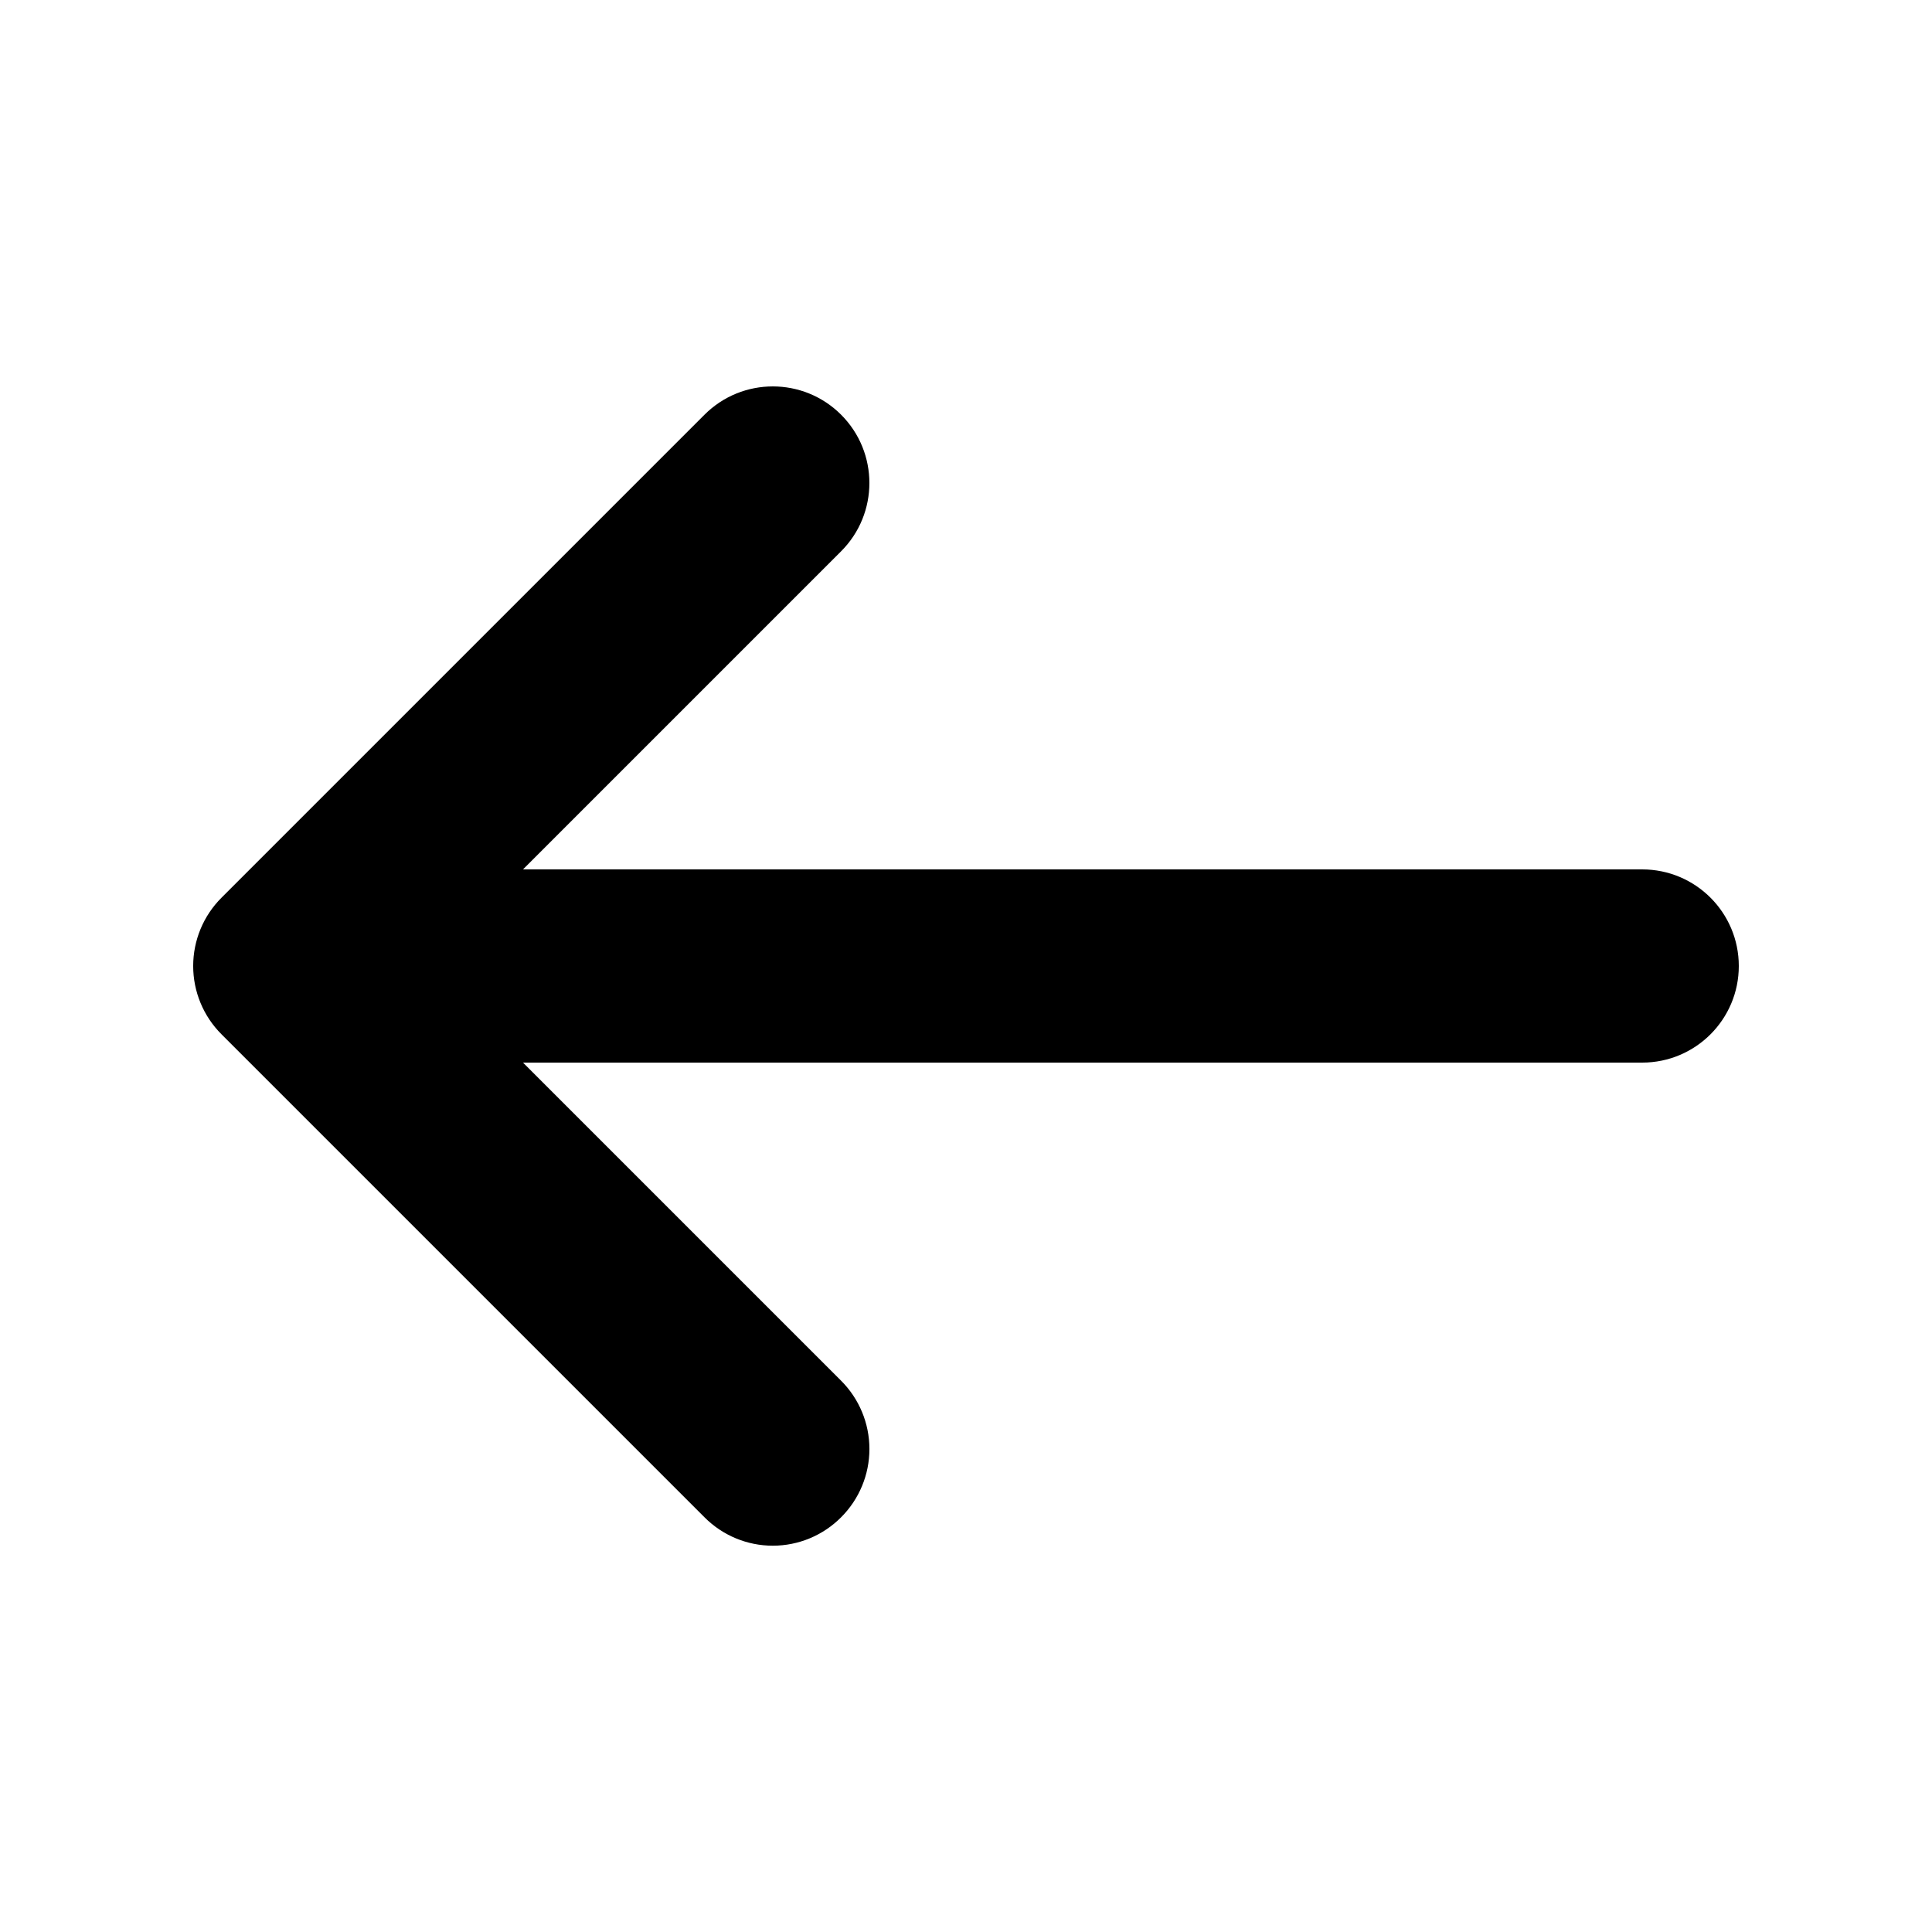
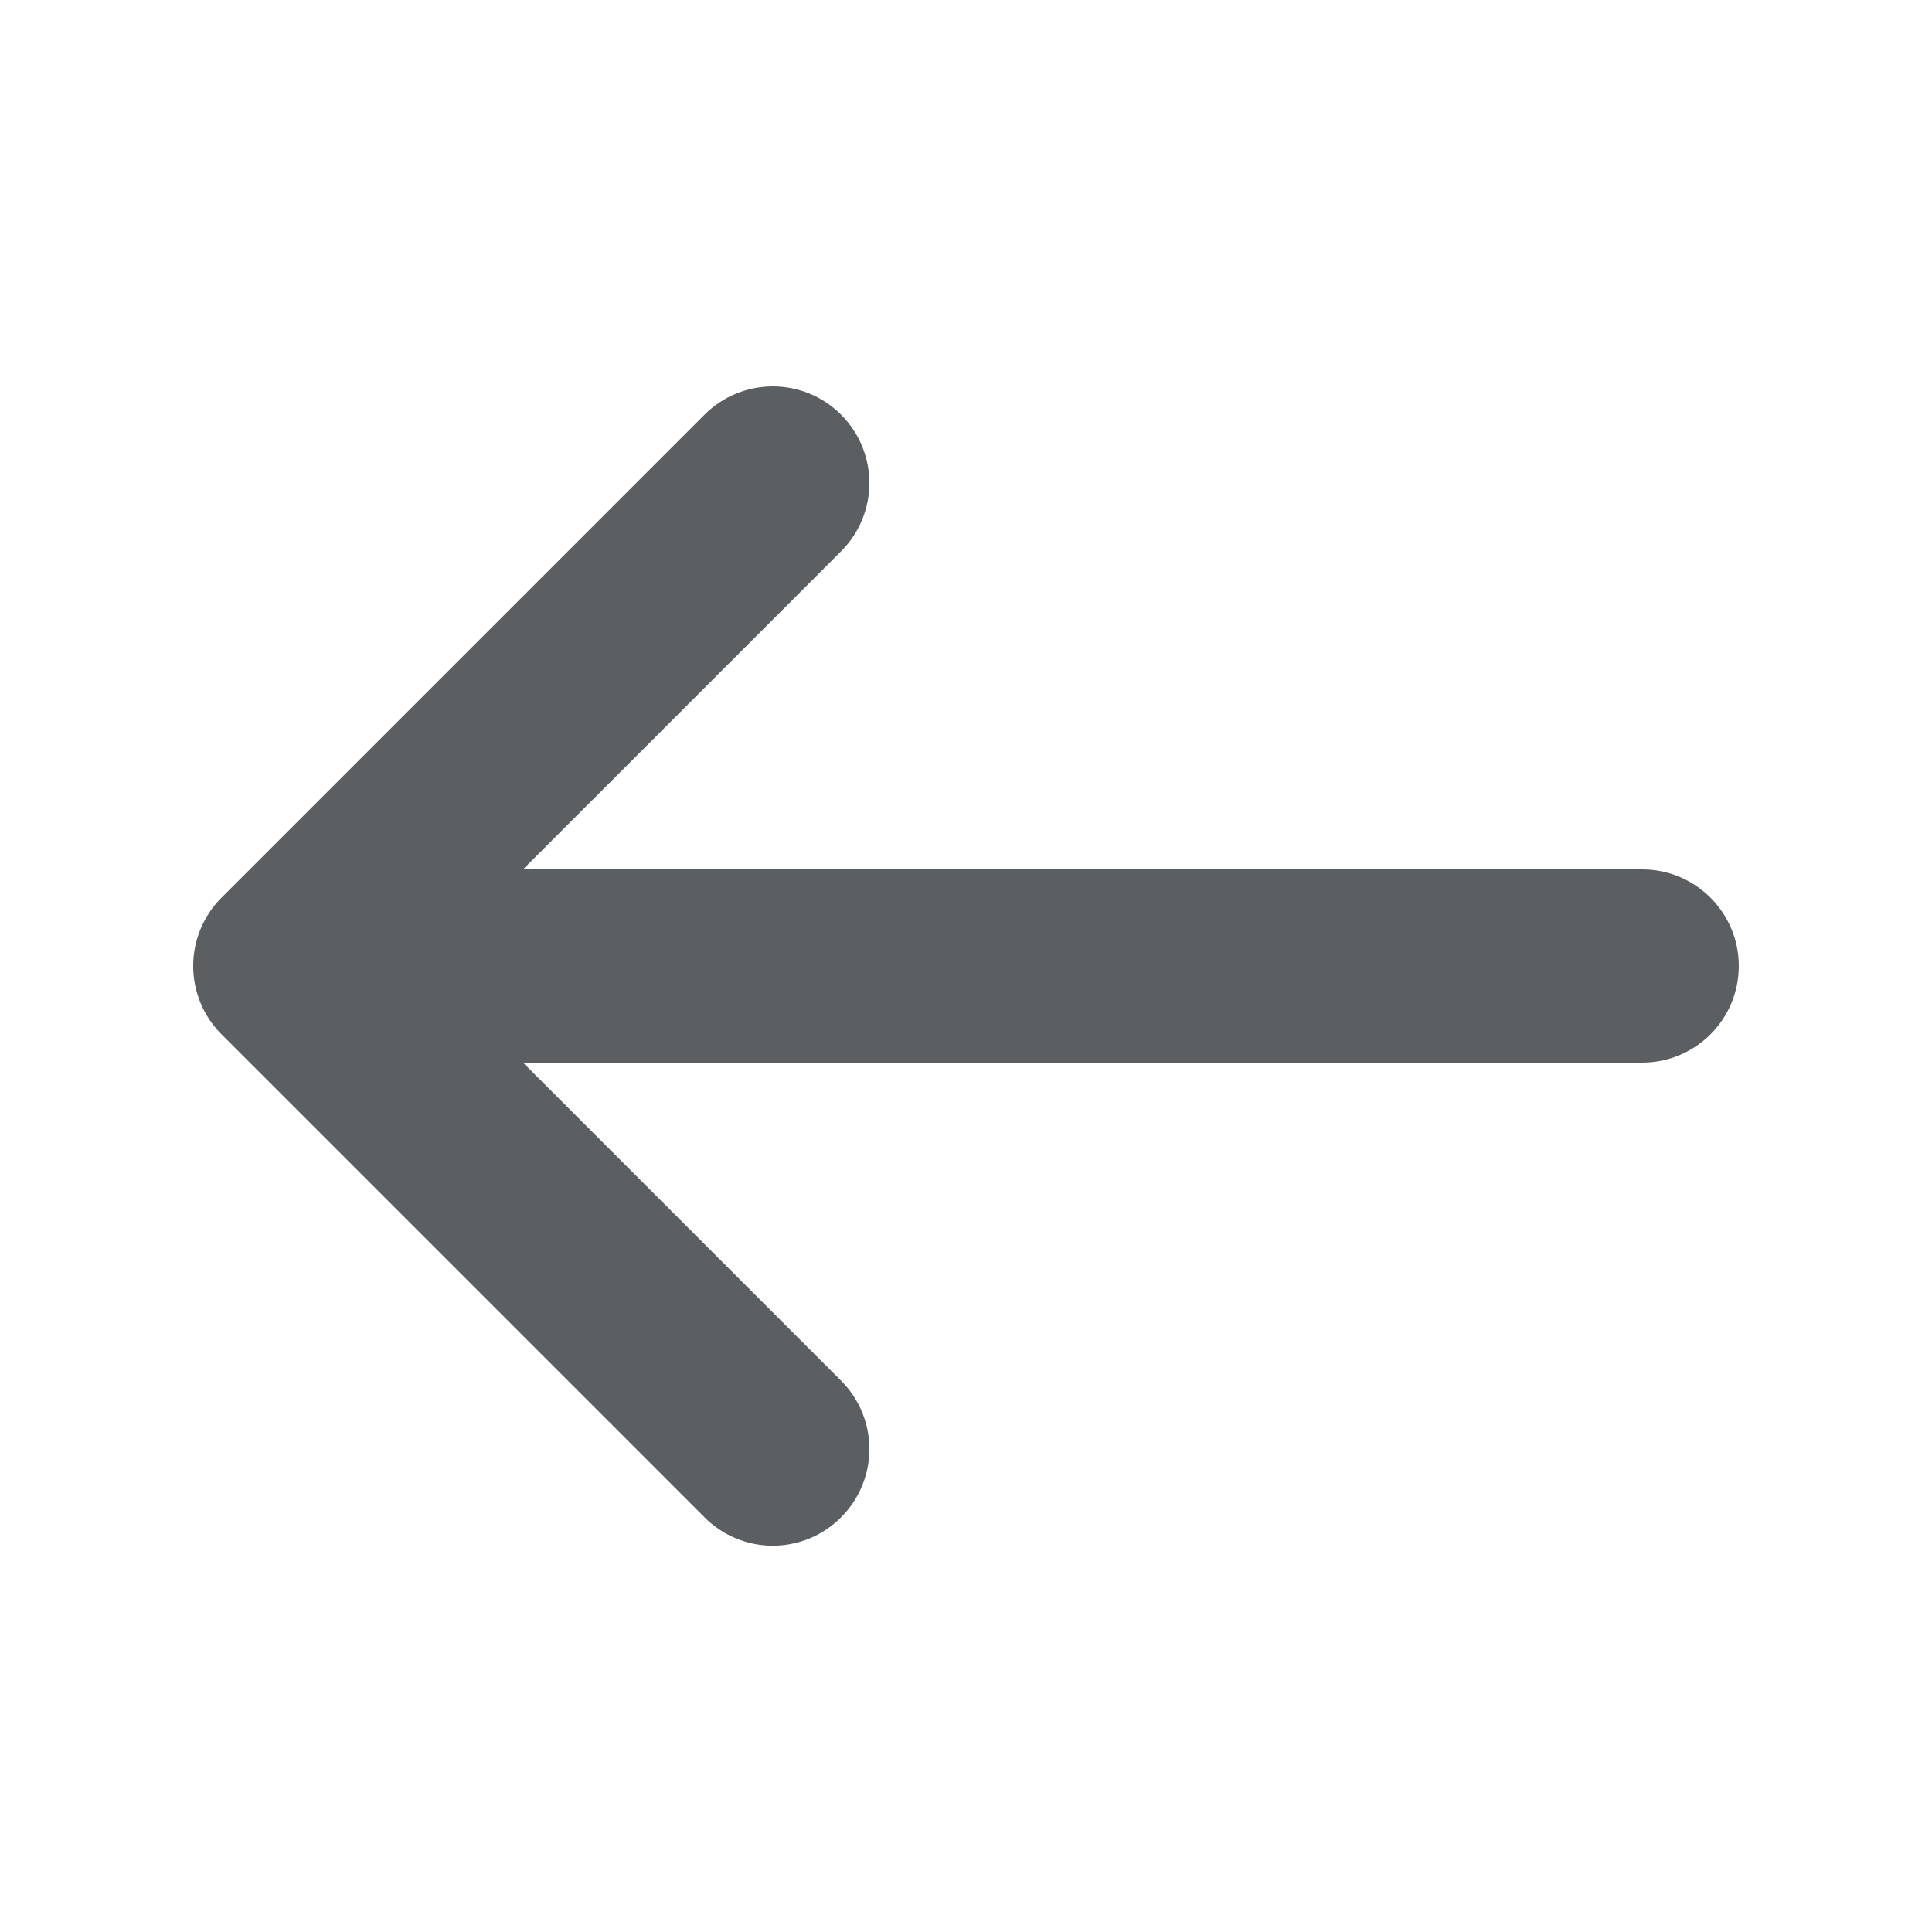
<svg xmlns="http://www.w3.org/2000/svg" viewBox="0 0 20 20" fill="currentColor">
-   <path d="M17 9h-11.586l3.293-3.293a.999.999 0 1 0-1.414-1.414l-5 5a.999.999 0 0 0 0 1.414l5 5a.997.997 0 0 0 1.414 0 .999.999 0 0 0 0-1.414l-3.293-3.293h11.586a1 1 0 1 0 0-2z" />
+   <path d="M17 9H5.414l3.293-3.293a.999.999 0 10-1.414-1.414l-5 5a.999.999 0 000 1.414l5 5a.997.997 0 001.414 0 .999.999 0 000-1.414L5.414 11H17a1 1 0 100-2z" fill="#5C5F62" />
</svg>
